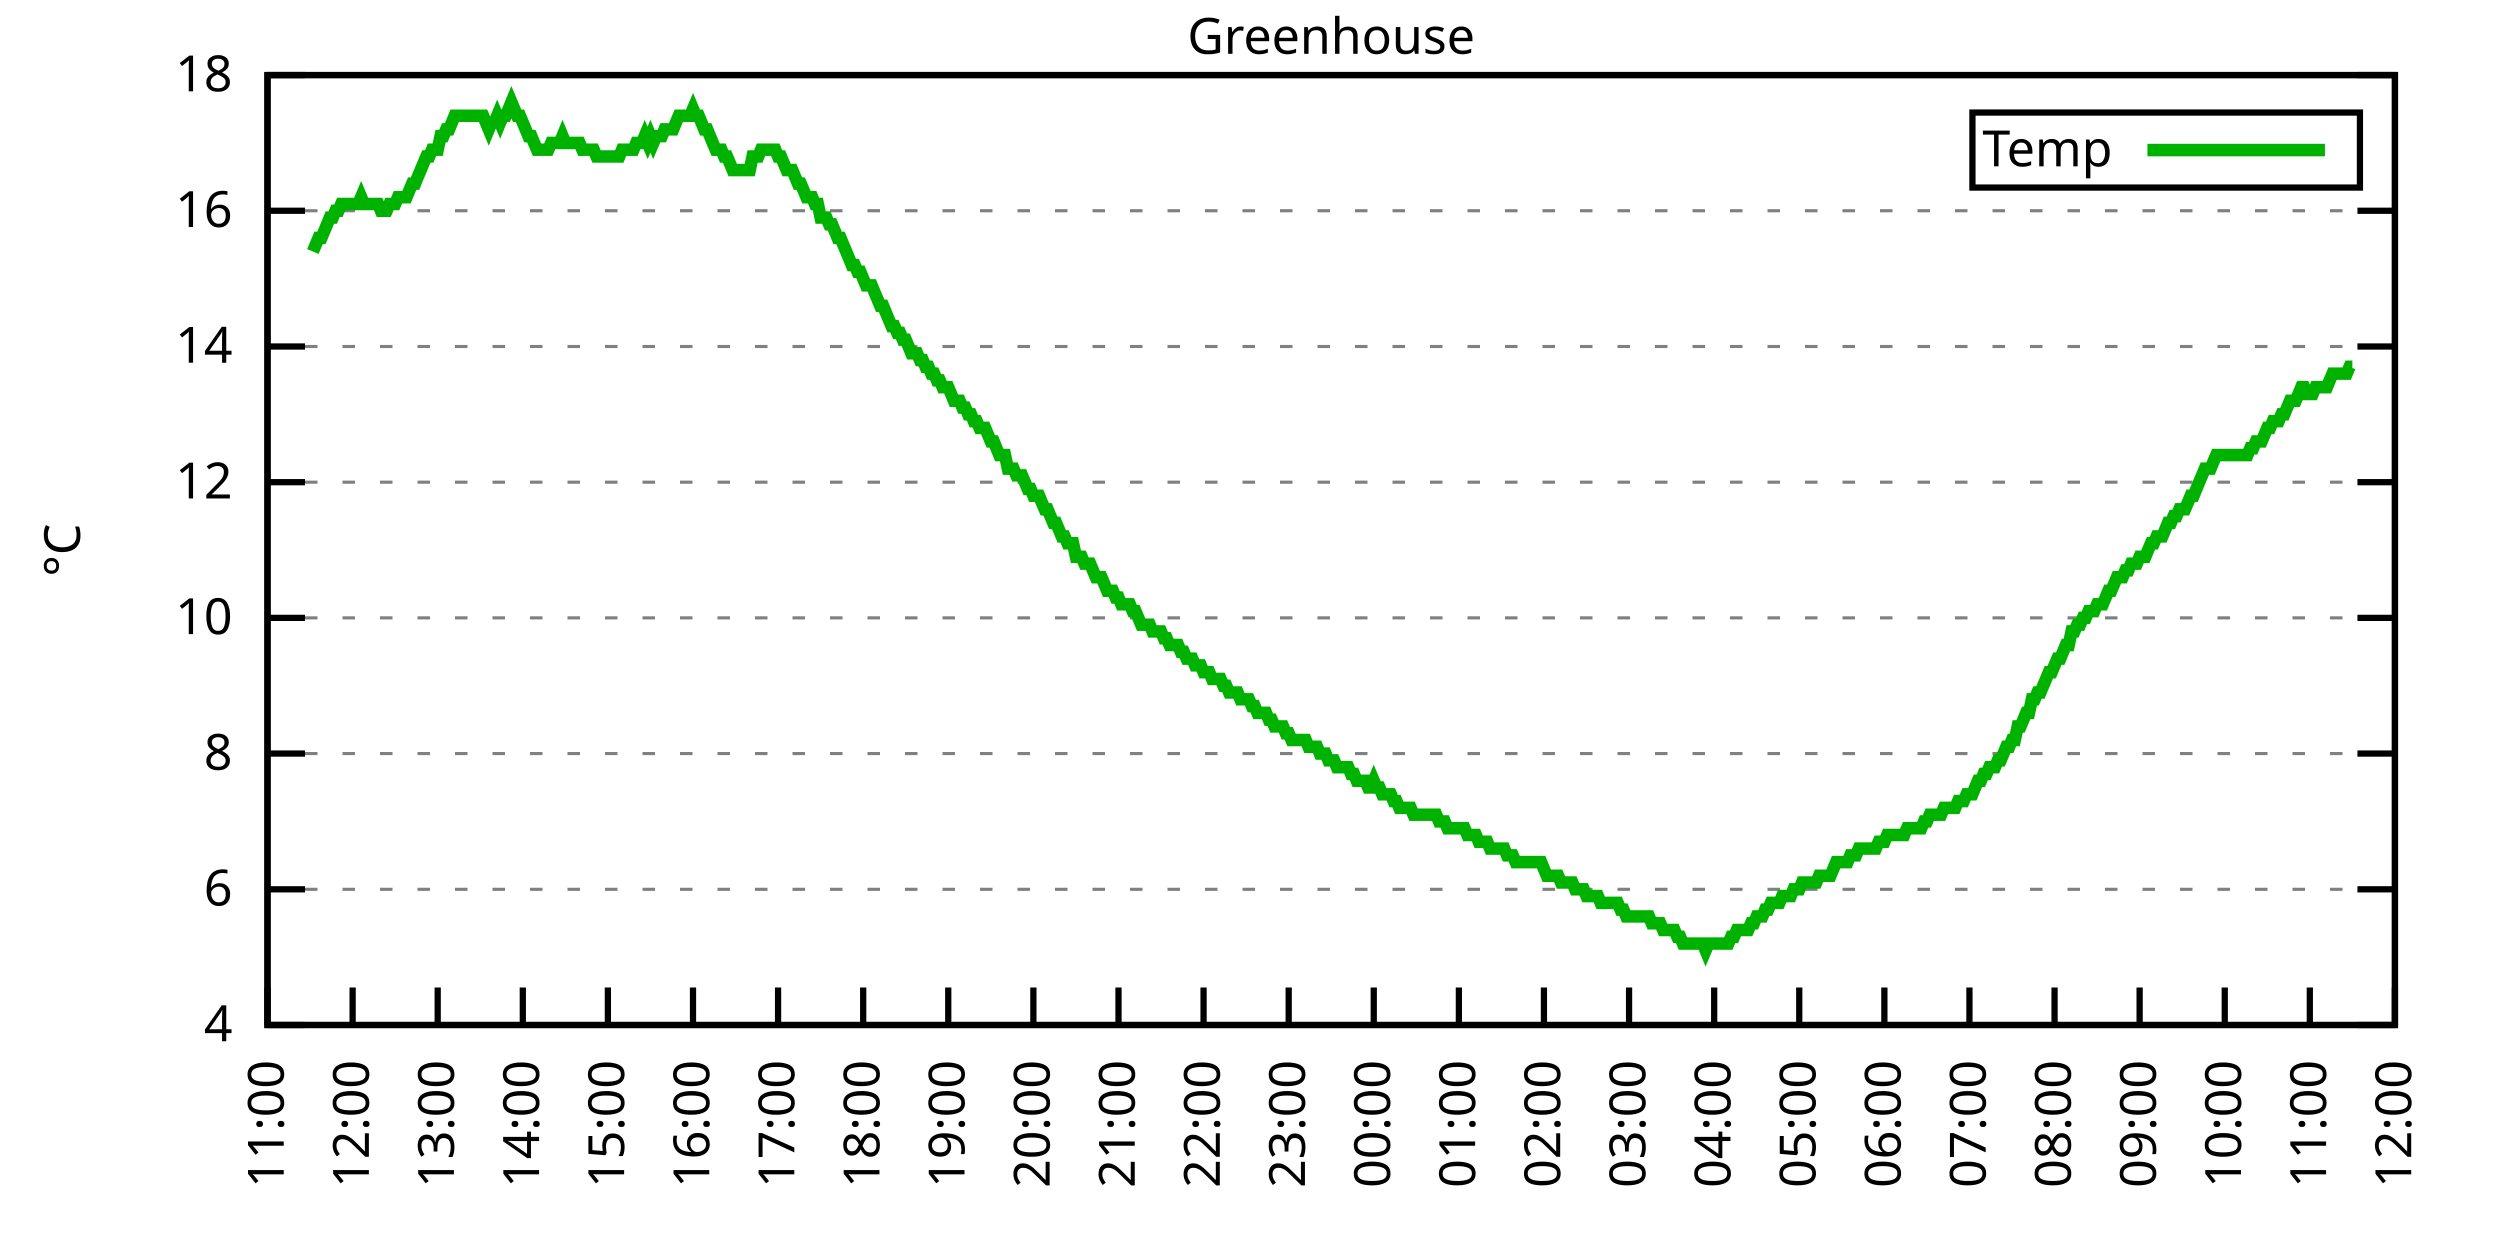
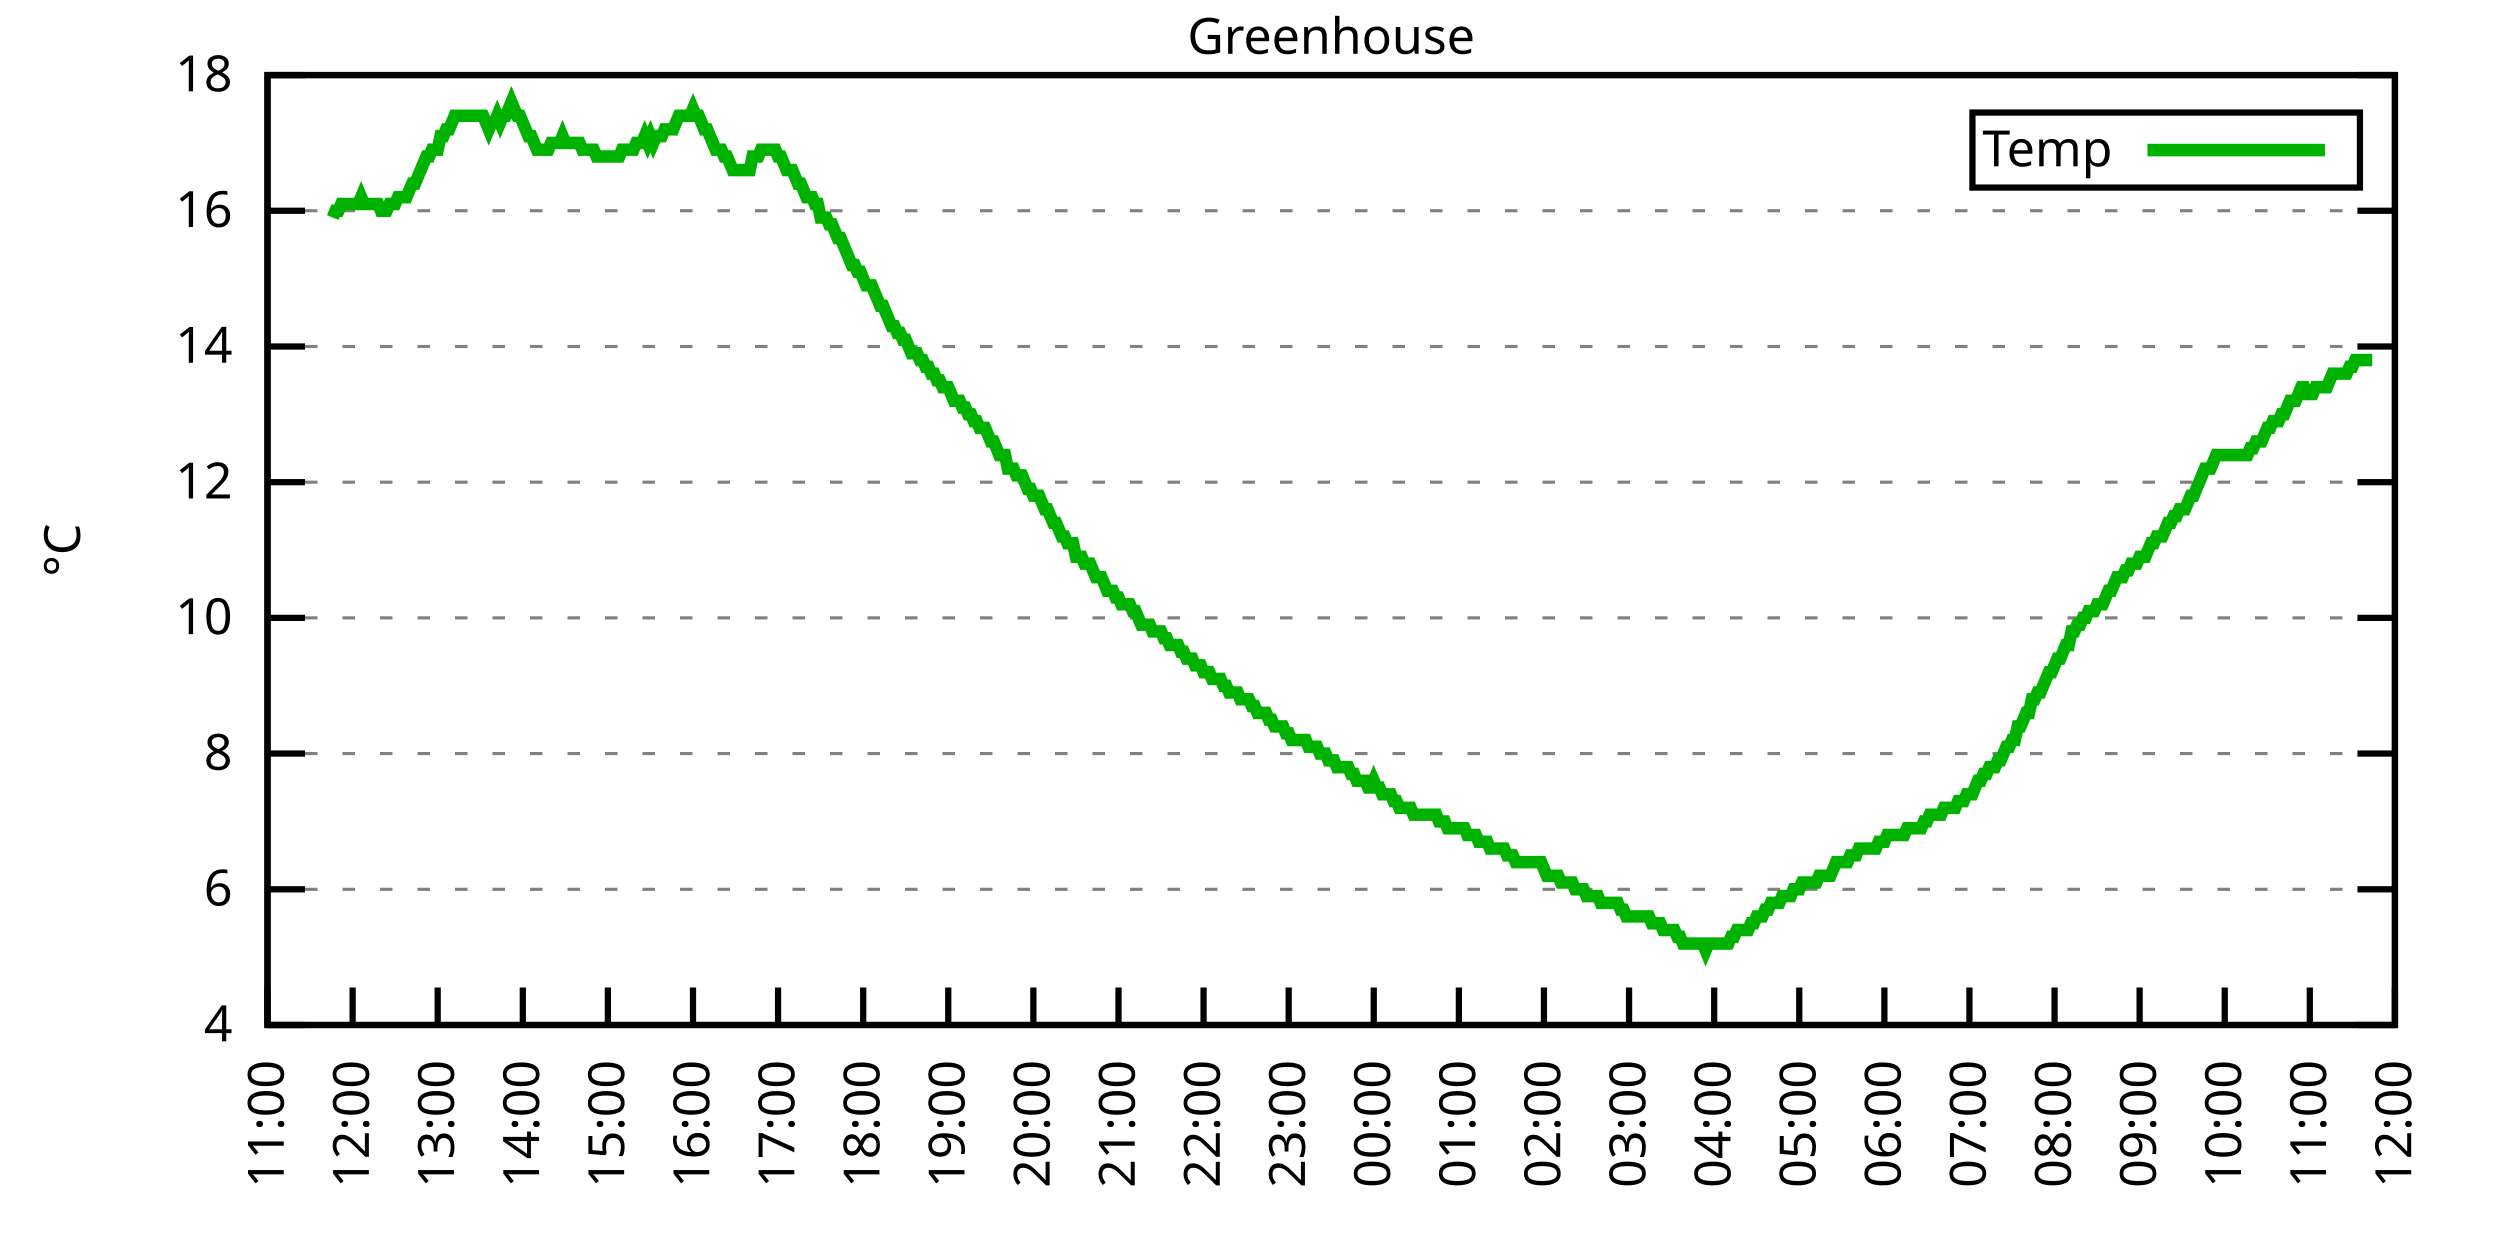
<svg xmlns="http://www.w3.org/2000/svg" xmlns:xlink="http://www.w3.org/1999/xlink" width="400" height="200" viewBox="0 0 400 200">
  <g id="gnuplot_canvas">
    <rect x="0" y="0" width="400" height="200" fill="none" />
    <defs>
      <circle id="gpDot" r="0.5" stroke-width="0.5" stroke="currentColor" />
      <path id="gpPt0" stroke-width="0.333" stroke="currentColor" d="M-1,0 h2 M0,-1 v2" />
      <path id="gpPt1" stroke-width="0.333" stroke="currentColor" d="M-1,-1 L1,1 M1,-1 L-1,1" />
      <path id="gpPt2" stroke-width="0.333" stroke="currentColor" d="M-1,0 L1,0 M0,-1 L0,1 M-1,-1 L1,1 M-1,1 L1,-1" />
      <rect id="gpPt3" stroke-width="0.333" stroke="currentColor" x="-1" y="-1" width="2" height="2" />
      <rect id="gpPt4" stroke-width="0.333" stroke="currentColor" fill="currentColor" x="-1" y="-1" width="2" height="2" />
      <circle id="gpPt5" stroke-width="0.333" stroke="currentColor" cx="0" cy="0" r="1" />
      <use xlink:href="#gpPt5" id="gpPt6" fill="currentColor" stroke="none" />
      <path id="gpPt7" stroke-width="0.333" stroke="currentColor" d="M0,-1.33 L-1.33,0.67 L1.33,0.67 z" />
      <use xlink:href="#gpPt7" id="gpPt8" fill="currentColor" stroke="none" />
      <use xlink:href="#gpPt7" id="gpPt9" stroke="currentColor" transform="rotate(180)" />
      <use xlink:href="#gpPt9" id="gpPt10" fill="currentColor" stroke="none" />
      <use xlink:href="#gpPt3" id="gpPt11" stroke="currentColor" transform="rotate(45)" />
      <use xlink:href="#gpPt11" id="gpPt12" fill="currentColor" stroke="none" />
      <path id="gpPt13" stroke-width="0.333" stroke="currentColor" d="M0,1.330 L1.265,0.411 L0.782,-1.067 L-0.782,-1.076 L-1.265,0.411 z" />
      <use xlink:href="#gpPt13" id="gpPt14" fill="currentColor" stroke="none" />
      <filter id="textbox" filterUnits="objectBoundingBox" x="0" y="0" height="1" width="1">
        <feFlood flood-color="white" flood-opacity="1" result="bgnd" />
        <feComposite in="SourceGraphic" in2="bgnd" operator="atop" />
      </filter>
      <filter id="greybox" filterUnits="objectBoundingBox" x="0" y="0" height="1" width="1">
        <feFlood flood-color="lightgrey" flood-opacity="1" result="grey" />
        <feComposite in="SourceGraphic" in2="grey" operator="atop" />
      </filter>
    </defs>
    <g fill="none" color="white" stroke="currentColor" stroke-width="1.00" stroke-linecap="butt" stroke-linejoin="miter">
</g>
    <g fill="none" color="black" stroke="currentColor" stroke-width="1.00" stroke-linecap="butt" stroke-linejoin="miter">
      <g stroke="none" shape-rendering="crispEdges">
        <polygon fill="rgb(255, 255, 255)" points="42.80,164.00 383.18,164.00 383.18,12.02 42.80,12.02 " />
      </g>
    </g>
    <g fill="none" color="black" stroke="currentColor" stroke-width="1.00" stroke-linecap="butt" stroke-linejoin="miter">
</g>
    <g fill="none" color="black" stroke="black" stroke-width="0.50" stroke-linecap="butt" stroke-linejoin="miter">
</g>
    <g fill="none" color="gray" stroke="currentColor" stroke-width="0.50" stroke-linecap="butt" stroke-linejoin="miter">
      <path stroke="gray" stroke-dasharray="2,4" class="gridline" d="M42.80,164.00 L383.19,164.00  " />
    </g>
    <g fill="none" color="gray" stroke="gray" stroke-width="1.00" stroke-linecap="butt" stroke-linejoin="miter">
</g>
    <g fill="none" color="black" stroke="currentColor" stroke-width="1.00" stroke-linecap="butt" stroke-linejoin="miter">
      <path stroke="black" d="M42.80,164.00 L48.80,164.00 M383.19,164.00 L377.19,164.00  " />
      <g transform="translate(37.20,166.60)" stroke="none" fill="black" font-family="Sans" font-size="8.00" text-anchor="end">
        <text>
          <tspan font-family="Sans"> 4</tspan>
        </text>
      </g>
    </g>
    <g fill="none" color="black" stroke="currentColor" stroke-width="1.00" stroke-linecap="butt" stroke-linejoin="miter">
</g>
    <g fill="none" color="black" stroke="black" stroke-width="0.50" stroke-linecap="butt" stroke-linejoin="miter">
</g>
    <g fill="none" color="gray" stroke="currentColor" stroke-width="0.50" stroke-linecap="butt" stroke-linejoin="miter">
      <path stroke="gray" stroke-dasharray="2,4" class="gridline" d="M42.80,142.29 L383.19,142.29  " />
    </g>
    <g fill="none" color="gray" stroke="gray" stroke-width="1.00" stroke-linecap="butt" stroke-linejoin="miter">
</g>
    <g fill="none" color="black" stroke="currentColor" stroke-width="1.00" stroke-linecap="butt" stroke-linejoin="miter">
      <path stroke="black" d="M42.80,142.29 L48.80,142.29 M383.19,142.29 L377.19,142.29  " />
      <g transform="translate(37.20,144.89)" stroke="none" fill="black" font-family="Sans" font-size="8.00" text-anchor="end">
        <text>
          <tspan font-family="Sans"> 6</tspan>
        </text>
      </g>
    </g>
    <g fill="none" color="black" stroke="currentColor" stroke-width="1.00" stroke-linecap="butt" stroke-linejoin="miter">
</g>
    <g fill="none" color="black" stroke="black" stroke-width="0.50" stroke-linecap="butt" stroke-linejoin="miter">
</g>
    <g fill="none" color="gray" stroke="currentColor" stroke-width="0.50" stroke-linecap="butt" stroke-linejoin="miter">
      <path stroke="gray" stroke-dasharray="2,4" class="gridline" d="M42.80,120.57 L383.19,120.57  " />
    </g>
    <g fill="none" color="gray" stroke="gray" stroke-width="1.00" stroke-linecap="butt" stroke-linejoin="miter">
</g>
    <g fill="none" color="black" stroke="currentColor" stroke-width="1.00" stroke-linecap="butt" stroke-linejoin="miter">
      <path stroke="black" d="M42.80,120.57 L48.80,120.57 M383.19,120.57 L377.19,120.57  " />
      <g transform="translate(37.20,123.17)" stroke="none" fill="black" font-family="Sans" font-size="8.00" text-anchor="end">
        <text>
          <tspan font-family="Sans"> 8</tspan>
        </text>
      </g>
    </g>
    <g fill="none" color="black" stroke="currentColor" stroke-width="1.00" stroke-linecap="butt" stroke-linejoin="miter">
</g>
    <g fill="none" color="black" stroke="black" stroke-width="0.50" stroke-linecap="butt" stroke-linejoin="miter">
</g>
    <g fill="none" color="gray" stroke="currentColor" stroke-width="0.50" stroke-linecap="butt" stroke-linejoin="miter">
      <path stroke="gray" stroke-dasharray="2,4" class="gridline" d="M42.80,98.86 L383.19,98.86  " />
    </g>
    <g fill="none" color="gray" stroke="gray" stroke-width="1.00" stroke-linecap="butt" stroke-linejoin="miter">
</g>
    <g fill="none" color="black" stroke="currentColor" stroke-width="1.00" stroke-linecap="butt" stroke-linejoin="miter">
      <path stroke="black" d="M42.80,98.86 L48.80,98.86 M383.19,98.86 L377.19,98.86  " />
      <g transform="translate(37.20,101.46)" stroke="none" fill="black" font-family="Sans" font-size="8.00" text-anchor="end">
        <text>
          <tspan font-family="Sans"> 10</tspan>
        </text>
      </g>
    </g>
    <g fill="none" color="black" stroke="currentColor" stroke-width="1.00" stroke-linecap="butt" stroke-linejoin="miter">
</g>
    <g fill="none" color="black" stroke="black" stroke-width="0.50" stroke-linecap="butt" stroke-linejoin="miter">
</g>
    <g fill="none" color="gray" stroke="currentColor" stroke-width="0.50" stroke-linecap="butt" stroke-linejoin="miter">
      <path stroke="gray" stroke-dasharray="2,4" class="gridline" d="M42.80,77.15 L383.19,77.15  " />
    </g>
    <g fill="none" color="gray" stroke="gray" stroke-width="1.00" stroke-linecap="butt" stroke-linejoin="miter">
</g>
    <g fill="none" color="black" stroke="currentColor" stroke-width="1.00" stroke-linecap="butt" stroke-linejoin="miter">
      <path stroke="black" d="M42.80,77.15 L48.80,77.15 M383.19,77.15 L377.19,77.15  " />
      <g transform="translate(37.20,79.75)" stroke="none" fill="black" font-family="Sans" font-size="8.00" text-anchor="end">
        <text>
          <tspan font-family="Sans"> 12</tspan>
        </text>
      </g>
    </g>
    <g fill="none" color="black" stroke="currentColor" stroke-width="1.00" stroke-linecap="butt" stroke-linejoin="miter">
</g>
    <g fill="none" color="black" stroke="black" stroke-width="0.50" stroke-linecap="butt" stroke-linejoin="miter">
</g>
    <g fill="none" color="gray" stroke="currentColor" stroke-width="0.50" stroke-linecap="butt" stroke-linejoin="miter">
      <path stroke="gray" stroke-dasharray="2,4" class="gridline" d="M42.80,55.44 L383.19,55.44  " />
    </g>
    <g fill="none" color="gray" stroke="gray" stroke-width="1.00" stroke-linecap="butt" stroke-linejoin="miter">
</g>
    <g fill="none" color="black" stroke="currentColor" stroke-width="1.00" stroke-linecap="butt" stroke-linejoin="miter">
      <path stroke="black" d="M42.80,55.44 L48.80,55.44 M383.19,55.44 L377.19,55.44  " />
      <g transform="translate(37.20,58.04)" stroke="none" fill="black" font-family="Sans" font-size="8.00" text-anchor="end">
        <text>
          <tspan font-family="Sans"> 14</tspan>
        </text>
      </g>
    </g>
    <g fill="none" color="black" stroke="currentColor" stroke-width="1.00" stroke-linecap="butt" stroke-linejoin="miter">
</g>
    <g fill="none" color="black" stroke="black" stroke-width="0.50" stroke-linecap="butt" stroke-linejoin="miter">
</g>
    <g fill="none" color="gray" stroke="currentColor" stroke-width="0.50" stroke-linecap="butt" stroke-linejoin="miter">
      <path stroke="gray" stroke-dasharray="2,4" class="gridline" d="M42.80,33.72 L383.19,33.72  " />
    </g>
    <g fill="none" color="gray" stroke="gray" stroke-width="1.00" stroke-linecap="butt" stroke-linejoin="miter">
</g>
    <g fill="none" color="black" stroke="currentColor" stroke-width="1.00" stroke-linecap="butt" stroke-linejoin="miter">
      <path stroke="black" d="M42.80,33.72 L48.80,33.72 M383.19,33.72 L377.19,33.72  " />
      <g transform="translate(37.20,36.32)" stroke="none" fill="black" font-family="Sans" font-size="8.00" text-anchor="end">
        <text>
          <tspan font-family="Sans"> 16</tspan>
        </text>
      </g>
    </g>
    <g fill="none" color="black" stroke="currentColor" stroke-width="1.00" stroke-linecap="butt" stroke-linejoin="miter">
</g>
    <g fill="none" color="black" stroke="black" stroke-width="0.50" stroke-linecap="butt" stroke-linejoin="miter">
</g>
    <g fill="none" color="gray" stroke="currentColor" stroke-width="0.50" stroke-linecap="butt" stroke-linejoin="miter">
      <path stroke="gray" stroke-dasharray="2,4" class="gridline" d="M42.80,12.01 L383.19,12.01  " />
    </g>
    <g fill="none" color="gray" stroke="gray" stroke-width="1.00" stroke-linecap="butt" stroke-linejoin="miter">
</g>
    <g fill="none" color="black" stroke="currentColor" stroke-width="1.00" stroke-linecap="butt" stroke-linejoin="miter">
      <path stroke="black" d="M42.80,12.01 L48.80,12.01 M383.19,12.01 L377.19,12.01  " />
      <g transform="translate(37.20,14.61)" stroke="none" fill="black" font-family="Sans" font-size="8.00" text-anchor="end">
        <text>
          <tspan font-family="Sans"> 18</tspan>
        </text>
      </g>
    </g>
    <g fill="none" color="black" stroke="currentColor" stroke-width="1.00" stroke-linecap="butt" stroke-linejoin="miter">
      <path stroke="black" d="M42.80,164.00 L42.80,158.00  " />
      <g transform="translate(45.40,169.60) rotate(270.00)" stroke="none" fill="black" font-family="Sans" font-size="8.00" text-anchor="end">
        <text>
          <tspan font-family="Sans">11:00</tspan>
        </text>
      </g>
    </g>
    <g fill="none" color="black" stroke="currentColor" stroke-width="1.00" stroke-linecap="butt" stroke-linejoin="miter">
      <path stroke="black" d="M56.42,164.00 L56.42,158.00  " />
      <g transform="translate(59.02,169.60) rotate(270.00)" stroke="none" fill="black" font-family="Sans" font-size="8.00" text-anchor="end">
        <text>
          <tspan font-family="Sans">12:00</tspan>
        </text>
      </g>
    </g>
    <g fill="none" color="black" stroke="currentColor" stroke-width="1.00" stroke-linecap="butt" stroke-linejoin="miter">
      <path stroke="black" d="M70.03,164.00 L70.03,158.00  " />
      <g transform="translate(72.63,169.60) rotate(270.00)" stroke="none" fill="black" font-family="Sans" font-size="8.00" text-anchor="end">
        <text>
          <tspan font-family="Sans">13:00</tspan>
        </text>
      </g>
    </g>
    <g fill="none" color="black" stroke="currentColor" stroke-width="1.00" stroke-linecap="butt" stroke-linejoin="miter">
      <path stroke="black" d="M83.65,164.00 L83.65,158.00  " />
      <g transform="translate(86.25,169.60) rotate(270.00)" stroke="none" fill="black" font-family="Sans" font-size="8.00" text-anchor="end">
        <text>
          <tspan font-family="Sans">14:00</tspan>
        </text>
      </g>
    </g>
    <g fill="none" color="black" stroke="currentColor" stroke-width="1.00" stroke-linecap="butt" stroke-linejoin="miter">
      <path stroke="black" d="M97.26,164.00 L97.26,158.00  " />
      <g transform="translate(99.86,169.60) rotate(270.00)" stroke="none" fill="black" font-family="Sans" font-size="8.00" text-anchor="end">
        <text>
          <tspan font-family="Sans">15:00</tspan>
        </text>
      </g>
    </g>
    <g fill="none" color="black" stroke="currentColor" stroke-width="1.00" stroke-linecap="butt" stroke-linejoin="miter">
      <path stroke="black" d="M110.88,164.00 L110.88,158.00  " />
      <g transform="translate(113.48,169.60) rotate(270.00)" stroke="none" fill="black" font-family="Sans" font-size="8.00" text-anchor="end">
        <text>
          <tspan font-family="Sans">16:00</tspan>
        </text>
      </g>
    </g>
    <g fill="none" color="black" stroke="currentColor" stroke-width="1.00" stroke-linecap="butt" stroke-linejoin="miter">
      <path stroke="black" d="M124.49,164.00 L124.49,158.00  " />
      <g transform="translate(127.09,169.60) rotate(270.00)" stroke="none" fill="black" font-family="Sans" font-size="8.00" text-anchor="end">
        <text>
          <tspan font-family="Sans">17:00</tspan>
        </text>
      </g>
    </g>
    <g fill="none" color="black" stroke="currentColor" stroke-width="1.00" stroke-linecap="butt" stroke-linejoin="miter">
      <path stroke="black" d="M138.11,164.00 L138.11,158.00  " />
      <g transform="translate(140.71,169.60) rotate(270.00)" stroke="none" fill="black" font-family="Sans" font-size="8.00" text-anchor="end">
        <text>
          <tspan font-family="Sans">18:00</tspan>
        </text>
      </g>
    </g>
    <g fill="none" color="black" stroke="currentColor" stroke-width="1.00" stroke-linecap="butt" stroke-linejoin="miter">
      <path stroke="black" d="M151.72,164.00 L151.72,158.00  " />
      <g transform="translate(154.32,169.60) rotate(270.00)" stroke="none" fill="black" font-family="Sans" font-size="8.00" text-anchor="end">
        <text>
          <tspan font-family="Sans">19:00</tspan>
        </text>
      </g>
    </g>
    <g fill="none" color="black" stroke="currentColor" stroke-width="1.00" stroke-linecap="butt" stroke-linejoin="miter">
      <path stroke="black" d="M165.34,164.00 L165.34,158.00  " />
      <g transform="translate(167.94,169.60) rotate(270.00)" stroke="none" fill="black" font-family="Sans" font-size="8.00" text-anchor="end">
        <text>
          <tspan font-family="Sans">20:00</tspan>
        </text>
      </g>
    </g>
    <g fill="none" color="black" stroke="currentColor" stroke-width="1.00" stroke-linecap="butt" stroke-linejoin="miter">
      <path stroke="black" d="M178.96,164.00 L178.96,158.00  " />
      <g transform="translate(181.56,169.60) rotate(270.00)" stroke="none" fill="black" font-family="Sans" font-size="8.00" text-anchor="end">
        <text>
          <tspan font-family="Sans">21:00</tspan>
        </text>
      </g>
    </g>
    <g fill="none" color="black" stroke="currentColor" stroke-width="1.00" stroke-linecap="butt" stroke-linejoin="miter">
      <path stroke="black" d="M192.57,164.00 L192.57,158.00  " />
      <g transform="translate(195.17,169.60) rotate(270.00)" stroke="none" fill="black" font-family="Sans" font-size="8.00" text-anchor="end">
        <text>
          <tspan font-family="Sans">22:00</tspan>
        </text>
      </g>
    </g>
    <g fill="none" color="black" stroke="currentColor" stroke-width="1.00" stroke-linecap="butt" stroke-linejoin="miter">
      <path stroke="black" d="M206.19,164.00 L206.19,158.00  " />
      <g transform="translate(208.79,169.60) rotate(270.00)" stroke="none" fill="black" font-family="Sans" font-size="8.00" text-anchor="end">
        <text>
          <tspan font-family="Sans">23:00</tspan>
        </text>
      </g>
    </g>
    <g fill="none" color="black" stroke="currentColor" stroke-width="1.00" stroke-linecap="butt" stroke-linejoin="miter">
      <path stroke="black" d="M219.80,164.00 L219.80,158.00  " />
      <g transform="translate(222.40,169.60) rotate(270.00)" stroke="none" fill="black" font-family="Sans" font-size="8.00" text-anchor="end">
        <text>
          <tspan font-family="Sans">00:00</tspan>
        </text>
      </g>
    </g>
    <g fill="none" color="black" stroke="currentColor" stroke-width="1.00" stroke-linecap="butt" stroke-linejoin="miter">
      <path stroke="black" d="M233.42,164.00 L233.42,158.00  " />
      <g transform="translate(236.02,169.60) rotate(270.00)" stroke="none" fill="black" font-family="Sans" font-size="8.00" text-anchor="end">
        <text>
          <tspan font-family="Sans">01:00</tspan>
        </text>
      </g>
    </g>
    <g fill="none" color="black" stroke="currentColor" stroke-width="1.00" stroke-linecap="butt" stroke-linejoin="miter">
      <path stroke="black" d="M247.03,164.00 L247.03,158.00  " />
      <g transform="translate(249.63,169.60) rotate(270.00)" stroke="none" fill="black" font-family="Sans" font-size="8.00" text-anchor="end">
        <text>
          <tspan font-family="Sans">02:00</tspan>
        </text>
      </g>
    </g>
    <g fill="none" color="black" stroke="currentColor" stroke-width="1.00" stroke-linecap="butt" stroke-linejoin="miter">
      <path stroke="black" d="M260.65,164.00 L260.65,158.00  " />
      <g transform="translate(263.25,169.60) rotate(270.00)" stroke="none" fill="black" font-family="Sans" font-size="8.00" text-anchor="end">
        <text>
          <tspan font-family="Sans">03:00</tspan>
        </text>
      </g>
    </g>
    <g fill="none" color="black" stroke="currentColor" stroke-width="1.00" stroke-linecap="butt" stroke-linejoin="miter">
      <path stroke="black" d="M274.27,164.00 L274.27,158.00  " />
      <g transform="translate(276.87,169.60) rotate(270.00)" stroke="none" fill="black" font-family="Sans" font-size="8.00" text-anchor="end">
        <text>
          <tspan font-family="Sans">04:00</tspan>
        </text>
      </g>
    </g>
    <g fill="none" color="black" stroke="currentColor" stroke-width="1.00" stroke-linecap="butt" stroke-linejoin="miter">
      <path stroke="black" d="M287.88,164.00 L287.88,158.00  " />
      <g transform="translate(290.48,169.60) rotate(270.00)" stroke="none" fill="black" font-family="Sans" font-size="8.00" text-anchor="end">
        <text>
          <tspan font-family="Sans">05:00</tspan>
        </text>
      </g>
    </g>
    <g fill="none" color="black" stroke="currentColor" stroke-width="1.00" stroke-linecap="butt" stroke-linejoin="miter">
      <path stroke="black" d="M301.50,164.00 L301.50,158.00  " />
      <g transform="translate(304.10,169.60) rotate(270.00)" stroke="none" fill="black" font-family="Sans" font-size="8.00" text-anchor="end">
        <text>
          <tspan font-family="Sans">06:00</tspan>
        </text>
      </g>
    </g>
    <g fill="none" color="black" stroke="currentColor" stroke-width="1.00" stroke-linecap="butt" stroke-linejoin="miter">
      <path stroke="black" d="M315.11,164.00 L315.11,158.00  " />
      <g transform="translate(317.71,169.60) rotate(270.00)" stroke="none" fill="black" font-family="Sans" font-size="8.00" text-anchor="end">
        <text>
          <tspan font-family="Sans">07:00</tspan>
        </text>
      </g>
    </g>
    <g fill="none" color="black" stroke="currentColor" stroke-width="1.00" stroke-linecap="butt" stroke-linejoin="miter">
      <path stroke="black" d="M328.73,164.00 L328.73,158.00  " />
      <g transform="translate(331.33,169.60) rotate(270.00)" stroke="none" fill="black" font-family="Sans" font-size="8.00" text-anchor="end">
        <text>
          <tspan font-family="Sans">08:00</tspan>
        </text>
      </g>
    </g>
    <g fill="none" color="black" stroke="currentColor" stroke-width="1.00" stroke-linecap="butt" stroke-linejoin="miter">
      <path stroke="black" d="M342.34,164.00 L342.34,158.00  " />
      <g transform="translate(344.94,169.60) rotate(270.00)" stroke="none" fill="black" font-family="Sans" font-size="8.00" text-anchor="end">
        <text>
          <tspan font-family="Sans">09:00</tspan>
        </text>
      </g>
    </g>
    <g fill="none" color="black" stroke="currentColor" stroke-width="1.00" stroke-linecap="butt" stroke-linejoin="miter">
      <path stroke="black" d="M355.96,164.00 L355.96,158.00  " />
      <g transform="translate(358.56,169.60) rotate(270.00)" stroke="none" fill="black" font-family="Sans" font-size="8.00" text-anchor="end">
        <text>
          <tspan font-family="Sans">10:00</tspan>
        </text>
      </g>
    </g>
    <g fill="none" color="black" stroke="currentColor" stroke-width="1.00" stroke-linecap="butt" stroke-linejoin="miter">
      <path stroke="black" d="M369.57,164.00 L369.57,158.00  " />
      <g transform="translate(372.17,169.60) rotate(270.00)" stroke="none" fill="black" font-family="Sans" font-size="8.00" text-anchor="end">
        <text>
          <tspan font-family="Sans">11:00</tspan>
        </text>
      </g>
    </g>
    <g fill="none" color="black" stroke="currentColor" stroke-width="1.00" stroke-linecap="butt" stroke-linejoin="miter">
      <path stroke="black" d="M383.19,164.00 L383.19,158.00  " />
      <g transform="translate(385.79,169.60) rotate(270.00)" stroke="none" fill="black" font-family="Sans" font-size="8.00" text-anchor="end">
        <text>
          <tspan font-family="Sans">12:00</tspan>
        </text>
      </g>
    </g>
    <g fill="none" color="black" stroke="currentColor" stroke-width="1.00" stroke-linecap="butt" stroke-linejoin="miter">
</g>
    <g fill="none" color="black" stroke="currentColor" stroke-width="1.00" stroke-linecap="butt" stroke-linejoin="miter">
      <path stroke="black" d="M42.80,12.01 L42.80,164.00 L383.19,164.00 L383.19,12.01 L42.80,12.01 Z  " />
    </g>
    <g fill="none" color="black" stroke="currentColor" stroke-width="1.00" stroke-linecap="butt" stroke-linejoin="miter">
</g>
    <g fill="none" color="black" stroke="currentColor" stroke-width="1.00" stroke-linecap="butt" stroke-linejoin="miter">
      <path stroke="black" d="M315.59,30.01 L315.59,18.01 L377.59,18.01 L377.59,30.01 L315.59,30.01 Z  " />
    </g>
    <g id="Greenhouse_plot_1">
      <g fill="none" color="white" stroke="black" stroke-width="2.00" stroke-linecap="butt" stroke-linejoin="miter">
</g>
      <g fill="none" color="black" stroke="currentColor" stroke-width="2.00" stroke-linecap="butt" stroke-linejoin="miter">
        <g transform="translate(337.99,26.61)" stroke="none" fill="black" font-family="Sans" font-size="8.00" text-anchor="end">
          <text>
            <tspan font-family="Sans">Temp</tspan>
          </text>
        </g>
      </g>
      <g fill="none" color="black" stroke="currentColor" stroke-width="2.00" stroke-linecap="butt" stroke-linejoin="miter">
-         <path stroke="rgb(  0, 178,   0)" d="M343.59,24.01 L371.99,24.01 M50.06,40.24 L50.52,39.15 L50.97,38.07 L51.42,38.07 L51.88,36.98 L52.33,35.89   L52.78,34.81 L53.24,34.81 L53.69,33.72 L54.15,33.72 L54.60,32.64 L55.05,32.64 L55.51,32.64 L55.96,32.64   L56.42,32.64 L56.87,32.64 L57.32,32.64 L57.78,31.55 L58.23,32.64 L58.68,32.64 L59.14,32.64 L59.59,32.64   L60.05,32.64 L60.50,32.64 L60.95,33.72 L61.41,33.72 L61.86,33.72 L62.32,32.64 L62.77,32.64 L63.22,32.64   L63.68,31.55 L64.13,31.55 L64.58,31.55 L65.04,31.55 L65.49,30.47 L65.95,29.38 L66.40,29.38 L66.85,28.29   L67.31,27.21 L67.76,26.12 L68.22,25.04 L68.67,25.04 L69.12,23.95 L69.58,23.95 L70.03,23.95 L70.49,21.78   L70.94,21.78 L71.39,20.70 L71.85,20.70 L72.30,19.61 L72.75,18.52 L73.21,18.52 L73.66,18.52 L74.12,18.52   L74.57,18.52 L75.02,18.52 L75.48,18.52 L75.93,18.52 L76.39,18.52 L76.84,18.52 L77.29,18.52 L77.75,19.61   L78.20,20.70 L78.65,19.61 L79.11,19.61 L79.56,18.52 L80.02,19.61 L80.47,18.52 L80.92,18.52 L81.38,17.44   L81.83,16.35 L82.29,17.44 L82.74,18.52 L83.19,18.52 L83.65,19.61 L84.10,20.70 L84.55,21.78 L85.01,21.78   L85.46,22.87 L85.92,23.95 L86.37,23.95 L86.82,23.95 L87.28,23.95 L87.73,23.95 L88.19,22.87 L88.64,22.87   L89.09,22.87 L89.55,22.87 L90.00,21.78 L90.45,22.87 L90.91,22.87 L91.36,22.87 L91.82,22.87 L92.27,22.87   L92.72,22.87 L93.18,23.95 L93.63,23.95 L94.09,23.95 L94.54,23.95 L94.99,23.95 L95.45,25.04 L95.90,25.04   L96.35,25.04 L96.81,25.04 L97.26,25.04 L97.72,25.04 L98.17,25.04 L98.62,25.04 L99.08,25.04 L99.53,23.95   L99.99,23.95 L100.44,23.95 L100.89,23.95 L101.35,23.95 L101.80,22.87 L102.25,22.87 L102.71,22.87 L103.16,21.78   L103.62,22.87 L104.07,21.78 L104.52,22.87 L104.98,21.78 L105.43,21.78 L105.89,21.78 L106.34,20.70 L106.79,20.70   L107.25,20.70 L107.70,20.70 L108.15,19.61 L108.61,18.52 L109.06,18.52 L109.52,18.52 L109.97,18.52 L110.42,18.52   L110.88,17.44 L111.33,18.52 L111.79,18.52 L112.24,19.61 L112.69,20.70 L113.15,20.70 L113.60,21.78 L114.05,22.87   L114.51,23.95 L114.96,23.95 L115.42,23.95 L115.87,25.04 L116.32,25.04 L116.78,26.12 L117.23,27.21 L117.69,27.21   L118.14,27.21 L118.59,27.21 L119.05,27.21 L119.50,27.21 L119.96,27.21 L120.41,25.04 L120.86,25.04 L121.32,25.04   L121.77,23.95 L122.22,23.95 L122.68,23.95 L123.13,23.95 L123.59,23.95 L124.04,23.95 L124.49,25.04 L124.95,25.04   L125.40,26.12 L125.86,27.21 L126.31,27.21 L126.76,27.21 L127.22,28.29 L127.67,29.38 L128.12,29.38 L128.58,30.47   L129.03,31.55 L129.49,31.55 L129.94,31.55 L130.39,32.64 L130.85,32.64 L131.30,34.81 L131.76,34.81 L132.21,34.81   L132.66,35.89 L133.12,35.89 L133.57,36.98 L134.02,38.07 L134.48,38.07 L134.93,39.15 L135.39,40.24 L135.84,41.32   L136.29,42.41 L136.75,42.41 L137.20,43.49 L137.66,43.49 L138.11,44.58 L138.56,45.66 L139.02,45.66 L139.47,45.66   L139.92,46.75 L140.38,47.84 L140.83,48.92 L141.29,48.92 L141.74,50.01 L142.19,51.09 L142.65,52.18 L143.10,52.18   L143.56,53.26 L144.01,53.26 L144.46,54.35 L144.92,54.35 L145.37,55.44 L145.82,56.52 L146.28,56.52 L146.73,56.52   L147.19,57.61 L147.64,57.61 L148.09,58.69 L148.55,58.69 L149.00,59.78 L149.46,59.78 L149.91,60.86 L150.36,60.86   L150.82,61.95 L151.27,61.95 L151.72,61.95 L152.18,63.04 L152.63,64.12 L153.09,64.12 L153.54,64.12 L153.99,65.21   L154.45,65.21 L154.90,66.29 L155.36,66.29 L155.81,67.38 L156.26,67.38 L156.72,68.46 L157.17,68.46 L157.62,68.46   L158.08,69.55 L158.53,70.63 L158.99,70.63 L159.44,71.72 L159.89,72.81 L160.35,72.81 L160.80,72.81 L161.26,74.98   L161.71,74.98 L162.16,74.98 L162.62,76.06 L163.07,76.06 L163.52,76.06 L163.98,77.15 L164.43,78.23 L164.89,78.23   L165.34,79.32 L165.79,79.32 L166.25,79.32 L166.70,80.41 L167.16,81.49 L167.61,81.49 L168.06,82.58 L168.52,83.66   L168.97,83.66 L169.43,84.75 L169.88,85.83 L170.33,85.83 L170.79,86.92 L171.24,86.92 L171.69,86.92 L172.15,89.09   L172.60,89.09 L173.06,89.09 L173.51,90.18 L173.96,90.18 L174.42,90.18 L174.87,91.26 L175.33,92.35 L175.78,92.35   L176.23,92.35 L176.69,93.43 L177.14,94.52 L177.59,94.52 L178.05,94.52 L178.50,95.60 L178.96,95.60 L179.41,96.69   L179.86,96.69 L180.32,96.69 L180.77,96.69 L181.23,97.78 L181.68,97.78 L182.13,98.86 L182.59,99.95 L183.04,99.95   L183.49,99.95 L183.95,99.95 L184.40,101.03 L184.86,101.03 L185.31,101.03 L185.76,101.03 L186.22,102.12 L186.67,102.12   L187.13,103.20 L187.58,103.20 L188.03,103.20 L188.49,103.20 L188.94,104.29 L189.39,104.29 L189.85,105.38 L190.30,105.38   L190.76,105.38 L191.21,106.46 L191.66,106.46 L192.12,106.46 L192.57,107.55 L193.03,107.55 L193.48,107.55 L193.93,108.63   L194.39,108.63 L194.84,108.63 L195.29,108.63 L195.75,109.72 L196.20,109.72 L196.66,110.80 L197.11,110.80 L197.56,110.80   L198.02,110.80 L198.47,111.89 L198.93,111.89 L199.38,111.89 L199.83,111.89 L200.29,112.97 L200.74,112.97 L201.19,114.06   L201.65,114.06 L202.10,114.06 L202.56,114.06 L203.01,115.15 L203.46,115.15 L203.92,116.23 L204.37,116.23 L204.83,116.23   L205.28,116.23 L205.73,117.32 L206.19,117.32 L206.64,118.40 L207.09,118.40 L207.55,118.40 L208.00,118.40 L208.46,118.40   L208.91,118.40 L209.36,119.49 L209.82,119.49 L210.27,119.49 L210.73,119.49 L211.18,120.57 L211.63,120.57 L212.09,120.57   L212.54,121.66 L213.00,121.66 L213.45,121.66 L213.90,122.75 L214.36,122.75 L214.81,122.75 L215.26,122.75 L215.72,122.75   L216.17,123.83 L216.63,123.83 L217.08,124.92 L217.53,124.92 L217.99,124.92 L218.44,124.92 L218.90,126.00 L219.35,126.00   L219.80,124.92 L220.26,126.00 L220.71,126.00 L221.16,127.09 L221.62,127.09 L222.07,127.09 L222.53,127.09 L222.98,128.17   L223.43,128.17 L223.89,129.26 L224.34,129.26 L224.80,129.26 L225.25,129.26 L225.70,129.26 L226.16,130.35 L226.61,130.35   L227.06,130.35 L227.52,130.35 L227.97,130.35 L228.43,130.35 L228.88,130.35 L229.33,130.35 L229.79,130.35 L230.24,131.43   L230.70,131.43 L231.15,131.43 L231.60,132.52 L232.06,132.52 L232.51,132.52 L232.96,132.52 L233.42,132.52 L233.87,132.52   L234.33,132.52 L234.78,133.60 L235.23,133.60 L235.69,133.60 L236.14,133.60 L236.60,134.69 L237.05,134.69 L237.50,134.69   L237.96,134.69 L238.41,135.77 L238.86,135.77 L239.32,135.77 L239.77,135.77 L240.23,135.77 L240.68,135.77 L241.13,136.86   L241.59,136.86 L242.04,136.86 L242.50,137.94 L242.95,137.94 L243.40,137.94 L243.86,137.94 L244.31,137.94 L244.76,137.94   L245.22,137.94 L245.67,137.94 L246.13,137.94 L246.58,137.94 L247.03,139.03 L247.49,140.12 L247.94,140.12 L248.40,140.12   L248.85,140.12 L249.30,140.12 L249.76,141.20 L250.21,141.20 L250.66,141.20 L251.12,141.20 L251.57,141.20 L252.03,142.29   L252.48,142.29 L252.93,142.29 L253.39,142.29 L253.84,143.37 L254.30,143.37 L254.75,143.37 L255.20,143.37 L255.66,143.37   L256.11,144.46 L256.56,144.46 L257.02,144.46 L257.47,144.46 L257.93,144.46 L258.38,144.46 L258.83,144.46 L259.29,145.54   L259.74,145.54 L260.20,146.63 L260.65,146.63 L261.10,146.63 L261.56,146.63 L262.01,146.63 L262.47,146.63 L262.92,146.63   L263.37,146.63 L263.83,146.63 L264.28,147.72 L264.73,147.72 L265.19,147.72 L265.64,147.72 L266.10,148.80 L266.55,148.80   L267.00,148.80 L267.46,148.80 L267.91,148.80 L268.37,149.89 L268.82,149.89 L269.27,150.97 L269.73,150.97 L270.18,150.97   L270.63,150.97 L271.09,150.97 L271.54,150.97 L272.00,150.97 L272.45,150.97 L272.90,152.06 L273.36,150.97 L273.81,150.97   L274.27,150.97 L274.72,150.97 L275.17,150.97 L275.63,150.97 L276.08,150.97 L276.53,150.97 L276.99,149.89 L277.44,149.89   L277.90,148.80 L278.35,148.80 L278.80,148.80 L279.26,148.80 L279.71,148.80 L280.17,147.72 L280.62,147.72 L281.07,146.63   L281.53,146.63 L281.98,146.63 L282.43,145.54 L282.89,145.54 L283.34,144.46 L283.80,144.46 L284.25,144.46 L284.70,144.46   L285.16,143.37 L285.61,143.37 L286.07,143.37 L286.52,143.37 L286.97,142.29 L287.43,142.29 L287.88,142.29 L288.33,141.20   L288.79,141.20 L289.24,141.20 L289.70,141.20 L290.15,141.20 L290.60,141.20 L291.06,140.12 L291.51,140.12 L291.97,140.12   L292.42,140.12 L292.87,140.12 L293.33,139.03 L293.78,137.94 L294.23,137.94 L294.69,137.94 L295.14,137.94 L295.60,137.94   L296.05,136.86 L296.50,136.86 L296.96,136.86 L297.41,135.77 L297.87,135.77 L298.32,135.77 L298.77,135.77 L299.23,135.77   L299.68,135.77 L300.13,135.77 L300.59,134.69 L301.04,134.69 L301.50,134.69 L301.95,133.60 L302.40,133.60 L302.86,133.60   L303.31,133.60 L303.77,133.60 L304.22,133.60 L304.67,133.60 L305.13,132.52 L305.58,132.52 L306.03,132.52 L306.49,132.52   L306.94,132.52 L307.40,132.52 L307.85,131.43 L308.30,131.43 L308.76,130.35 L309.21,130.35 L309.67,130.35 L310.12,130.35   L310.57,130.35 L311.03,129.26 L311.48,129.26 L311.94,129.26 L312.39,129.26 L312.84,129.26 L313.30,128.17 L313.75,128.17   L314.20,128.17 L314.66,127.09 L315.11,127.09 L315.57,127.09 L316.02,126.00 L316.47,124.92 L316.93,124.92 L317.38,123.83   L317.84,123.83 L318.29,122.75 L318.74,122.75 L319.20,122.75 L319.65,121.66 L320.10,121.66 L320.56,120.57 L321.01,119.49   L321.47,119.49 L321.92,118.40 L322.37,118.40 L322.83,116.23 L323.28,116.23 L323.74,115.15 L324.19,114.06 L324.64,114.06   L325.10,111.89 L325.55,111.89 L326.00,110.80 L326.46,110.80 L326.91,109.72 L327.37,108.63 L327.82,107.55 L328.27,107.55   L328.73,106.46 L329.18,105.38 L329.64,105.38 L330.09,104.29 L330.54,103.20 L331.00,103.20 L331.45,101.03 L331.90,101.03   L332.36,99.95 L332.81,99.95 L333.27,98.86 L333.72,98.86 L334.17,97.78 L334.63,97.78 L335.08,97.78 L335.54,96.69   L335.99,96.69 L336.44,96.69 L336.90,95.60 L337.35,94.52 L337.80,94.52 L338.26,93.43 L338.71,92.35 L339.17,92.35   L339.62,92.35 L340.07,91.26 L340.53,91.26 L340.98,90.18 L341.44,90.18 L341.89,90.18 L342.34,89.09 L342.80,89.09   L343.25,89.09 L343.70,88.00 L344.16,86.92 L344.61,86.92 L345.07,85.83 L345.52,85.83 L345.97,85.83 L346.43,84.75   L346.88,83.66 L347.34,83.66 L347.79,82.58 L348.24,82.58 L348.70,81.49 L349.15,81.49 L349.60,81.49 L350.06,80.41   L350.51,79.32 L350.97,79.32 L351.42,78.23 L351.87,77.15 L352.33,76.06 L352.78,74.98 L353.24,74.98 L353.69,74.98   L354.14,73.89 L354.60,72.81 L355.05,72.81 L355.50,72.81 L355.96,72.81 L356.41,72.81 L356.87,72.81 L357.32,72.81   L357.77,72.81 L358.23,72.81 L358.68,72.81 L359.14,72.81 L359.59,72.81 L360.04,71.72 L360.50,71.72 L360.95,70.63   L361.41,70.63 L361.86,70.63 L362.31,69.55 L362.77,68.46 L363.22,68.46 L363.67,67.38 L364.13,67.38 L364.58,67.38   L365.04,66.29 L365.49,66.29 L365.94,65.21 L366.40,64.12 L366.85,64.12 L367.31,64.12 L367.76,63.04 L368.21,61.95   L368.67,61.95 L369.12,63.04 L369.57,63.04 L370.03,63.04 L370.48,61.95 L370.94,61.95 L371.39,61.95 L371.84,61.95   L372.30,61.95 L372.75,60.86 L373.21,59.78 L373.66,59.78 L374.11,59.78 L374.57,59.78 L375.02,59.78 L375.47,59.78   L375.93,58.69 L376.38,58.69  " />
+         <path stroke="rgb(  0, 178,   0)" d="M343.59,24.01 L371.99,24.01 M53.24,34.81 L53.69,33.72 L54.15,33.72 L54.60,32.64 L55.05,32.64 L55.51,32.64   L55.96,32.64 L56.42,32.64 L56.87,32.64 L57.32,32.64 L57.78,31.55 L58.23,32.64 L58.68,32.64 L59.14,32.64   L59.59,32.64 L60.05,32.64 L60.50,32.64 L60.95,33.72 L61.41,33.72 L61.86,33.72 L62.32,32.64 L62.77,32.64   L63.22,32.64 L63.68,31.55 L64.13,31.55 L64.58,31.55 L65.04,31.55 L65.49,30.47 L65.95,29.38 L66.40,29.38   L66.85,28.29 L67.31,27.21 L67.76,26.12 L68.22,25.04 L68.67,25.04 L69.12,23.95 L69.58,23.95 L70.03,23.95   L70.49,21.78 L70.94,21.78 L71.39,20.70 L71.85,20.70 L72.30,19.61 L72.75,18.52 L73.21,18.52 L73.66,18.52   L74.12,18.52 L74.57,18.52 L75.02,18.52 L75.48,18.52 L75.93,18.52 L76.39,18.52 L76.84,18.52 L77.29,18.52   L77.75,19.61 L78.20,20.70 L78.65,19.61 L79.11,19.61 L79.56,18.52 L80.02,19.61 L80.47,18.52 L80.92,18.52   L81.38,17.44 L81.83,16.35 L82.29,17.44 L82.74,18.52 L83.19,18.52 L83.65,19.61 L84.10,20.70 L84.55,21.78   L85.01,21.78 L85.46,22.87 L85.92,23.95 L86.37,23.95 L86.82,23.95 L87.28,23.95 L87.73,23.95 L88.19,22.87   L88.64,22.87 L89.09,22.87 L89.55,22.87 L90.00,21.78 L90.45,22.87 L90.91,22.87 L91.36,22.87 L91.82,22.87   L92.27,22.87 L92.72,22.87 L93.18,23.95 L93.63,23.95 L94.09,23.95 L94.54,23.95 L94.99,23.95 L95.45,25.04   L95.90,25.04 L96.35,25.04 L96.81,25.04 L97.26,25.04 L97.72,25.04 L98.17,25.04 L98.62,25.04 L99.08,25.04   L99.53,23.95 L99.99,23.95 L100.44,23.95 L100.89,23.95 L101.35,23.95 L101.80,22.87 L102.25,22.87 L102.71,22.87   L103.16,21.78 L103.62,22.87 L104.07,21.78 L104.52,22.87 L104.98,21.78 L105.43,21.78 L105.89,21.78 L106.34,20.70   L106.79,20.70 L107.25,20.70 L107.70,20.70 L108.15,19.61 L108.61,18.52 L109.06,18.52 L109.52,18.52 L109.97,18.52   L110.42,18.52 L110.88,17.44 L111.33,18.52 L111.79,18.52 L112.24,19.61 L112.69,20.70 L113.15,20.70 L113.60,21.78   L114.05,22.87 L114.51,23.95 L114.96,23.95 L115.42,23.95 L115.87,25.04 L116.32,25.04 L116.78,26.12 L117.23,27.21   L117.69,27.21 L118.14,27.21 L118.59,27.21 L119.05,27.21 L119.50,27.21 L119.96,27.21 L120.41,25.04 L120.86,25.04   L121.32,25.04 L121.77,23.95 L122.22,23.95 L122.68,23.95 L123.13,23.95 L123.59,23.95 L124.04,23.95 L124.49,25.04   L124.95,25.04 L125.40,26.12 L125.86,27.21 L126.31,27.21 L126.76,27.21 L127.22,28.29 L127.67,29.38 L128.12,29.38   L128.58,30.47 L129.03,31.55 L129.49,31.55 L129.94,31.55 L130.39,32.64 L130.85,32.64 L131.30,34.81 L131.76,34.81   L132.21,34.81 L132.66,35.89 L133.12,35.89 L133.57,36.98 L134.02,38.07 L134.48,38.07 L134.93,39.15 L135.39,40.24   L135.84,41.32 L136.29,42.41 L136.75,42.41 L137.20,43.49 L137.66,43.49 L138.11,44.58 L138.56,45.66 L139.02,45.66   L139.47,45.66 L139.92,46.75 L140.38,47.84 L140.83,48.92 L141.29,48.92 L141.74,50.01 L142.19,51.09 L142.65,52.18   L143.10,52.18 L143.56,53.26 L144.01,53.26 L144.46,54.35 L144.92,54.35 L145.37,55.44 L145.82,56.52 L146.28,56.52   L146.73,56.52 L147.19,57.61 L147.64,57.61 L148.09,58.69 L148.55,58.69 L149.00,59.78 L149.46,59.78 L149.91,60.86   L150.36,60.86 L150.82,61.95 L151.27,61.95 L151.72,61.95 L152.18,63.04 L152.63,64.12 L153.09,64.12 L153.54,64.12   L153.99,65.21 L154.45,65.21 L154.90,66.29 L155.36,66.29 L155.81,67.38 L156.26,67.38 L156.72,68.46 L157.17,68.46   L157.62,68.46 L158.08,69.55 L158.53,70.63 L158.99,70.63 L159.44,71.72 L159.89,72.81 L160.35,72.81 L160.80,72.81   L161.26,74.98 L161.71,74.98 L162.16,74.98 L162.62,76.06 L163.07,76.06 L163.52,76.06 L163.98,77.15 L164.43,78.23   L164.89,78.23 L165.34,79.32 L165.79,79.32 L166.25,79.32 L166.70,80.41 L167.16,81.49 L167.61,81.49 L168.06,82.58   L168.52,83.66 L168.97,83.66 L169.43,84.75 L169.88,85.83 L170.33,85.83 L170.79,86.92 L171.24,86.92 L171.69,86.92   L172.15,89.09 L172.60,89.09 L173.06,89.09 L173.51,90.18 L173.96,90.18 L174.42,90.18 L174.87,91.26 L175.33,92.35   L175.78,92.35 L176.23,92.35 L176.69,93.43 L177.14,94.52 L177.59,94.52 L178.05,94.52 L178.50,95.60 L178.96,95.60   L179.41,96.69 L179.86,96.69 L180.32,96.69 L180.77,96.69 L181.23,97.78 L181.68,97.78 L182.13,98.86 L182.59,99.95   L183.04,99.95 L183.49,99.95 L183.95,99.95 L184.40,101.03 L184.86,101.03 L185.31,101.03 L185.76,101.03 L186.22,102.12   L186.67,102.12 L187.13,103.20 L187.58,103.20 L188.03,103.20 L188.49,103.20 L188.94,104.29 L189.39,104.29 L189.85,105.38   L190.30,105.38 L190.76,105.38 L191.21,106.46 L191.66,106.46 L192.12,106.46 L192.57,107.55 L193.03,107.55 L193.48,107.55   L193.93,108.63 L194.39,108.63 L194.84,108.63 L195.29,108.63 L195.75,109.72 L196.20,109.72 L196.66,110.80 L197.11,110.80   L197.56,110.80 L198.02,110.80 L198.47,111.89 L198.93,111.89 L199.38,111.89 L199.83,111.89 L200.29,112.97 L200.74,112.97   L201.19,114.06 L201.65,114.06 L202.10,114.06 L202.56,114.06 L203.01,115.15 L203.46,115.15 L203.92,116.23 L204.37,116.23   L204.83,116.23 L205.28,116.23 L205.73,117.32 L206.19,117.32 L206.64,118.40 L207.09,118.40 L207.55,118.40 L208.00,118.40   L208.46,118.40 L208.91,118.40 L209.36,119.49 L209.82,119.49 L210.27,119.49 L210.73,119.49 L211.18,120.57 L211.63,120.57   L212.09,120.57 L212.54,121.66 L213.00,121.66 L213.45,121.66 L213.90,122.75 L214.36,122.75 L214.81,122.75 L215.26,122.75   L215.72,122.75 L216.17,123.83 L216.63,123.83 L217.08,124.92 L217.53,124.92 L217.99,124.92 L218.44,124.92 L218.90,126.00   L219.35,126.00 L219.80,124.92 L220.26,126.00 L220.71,126.00 L221.16,127.09 L221.62,127.09 L222.07,127.09 L222.53,127.09   L222.98,128.17 L223.43,128.17 L223.89,129.26 L224.34,129.26 L224.80,129.26 L225.25,129.26 L225.70,129.26 L226.16,130.35   L226.61,130.35 L227.06,130.35 L227.52,130.35 L227.97,130.35 L228.43,130.35 L228.88,130.35 L229.33,130.35 L229.79,130.35   L230.24,131.43 L230.70,131.43 L231.15,131.43 L231.60,132.52 L232.06,132.52 L232.51,132.52 L232.96,132.52 L233.42,132.52   L233.87,132.52 L234.33,132.52 L234.78,133.60 L235.23,133.60 L235.69,133.60 L236.14,133.60 L236.60,134.69 L237.05,134.69   L237.50,134.69 L237.96,134.69 L238.41,135.77 L238.86,135.77 L239.32,135.77 L239.77,135.77 L240.23,135.77 L240.68,135.77   L241.13,136.86 L241.59,136.86 L242.04,136.86 L242.50,137.94 L242.95,137.94 L243.40,137.94 L243.86,137.94 L244.31,137.94   L244.76,137.94 L245.22,137.94 L245.67,137.94 L246.13,137.94 L246.58,137.94 L247.03,139.03 L247.49,140.12 L247.94,140.12   L248.40,140.12 L248.85,140.12 L249.30,140.12 L249.76,141.20 L250.21,141.20 L250.66,141.20 L251.12,141.20 L251.57,141.20   L252.03,142.29 L252.48,142.29 L252.93,142.29 L253.39,142.29 L253.84,143.37 L254.30,143.37 L254.75,143.37 L255.20,143.37   L255.66,143.37 L256.11,144.46 L256.56,144.46 L257.02,144.46 L257.47,144.46 L257.93,144.46 L258.38,144.46 L258.83,144.46   L259.29,145.54 L259.74,145.54 L260.20,146.63 L260.65,146.63 L261.10,146.63 L261.56,146.63 L262.01,146.63 L262.47,146.63   L262.92,146.63 L263.37,146.63 L263.83,146.63 L264.28,147.72 L264.73,147.72 L265.19,147.72 L265.64,147.72 L266.10,148.80   L266.55,148.80 L267.00,148.80 L267.46,148.80 L267.91,148.80 L268.37,149.89 L268.82,149.89 L269.27,150.97 L269.73,150.97   L270.18,150.97 L270.63,150.97 L271.09,150.97 L271.54,150.97 L272.00,150.97 L272.45,150.97 L272.90,152.06 L273.36,150.97   L273.81,150.97 L274.27,150.97 L274.72,150.97 L275.17,150.97 L275.63,150.97 L276.08,150.97 L276.53,150.97 L276.99,149.89   L277.44,149.89 L277.90,148.80 L278.35,148.80 L278.80,148.80 L279.26,148.80 L279.71,148.80 L280.17,147.72 L280.62,147.72   L281.07,146.63 L281.53,146.63 L281.98,146.63 L282.43,145.54 L282.89,145.54 L283.34,144.46 L283.80,144.46 L284.25,144.46   L284.70,144.46 L285.16,143.37 L285.61,143.37 L286.07,143.37 L286.52,143.37 L286.97,142.29 L287.43,142.29 L287.88,142.29   L288.33,141.20 L288.79,141.20 L289.24,141.20 L289.70,141.20 L290.15,141.20 L290.60,141.20 L291.06,140.12 L291.51,140.12   L291.97,140.12 L292.42,140.12 L292.87,140.12 L293.33,139.03 L293.78,137.94 L294.23,137.94 L294.69,137.94 L295.14,137.94   L295.60,137.94 L296.05,136.86 L296.50,136.86 L296.96,136.86 L297.41,135.77 L297.87,135.77 L298.32,135.77 L298.77,135.77   L299.23,135.77 L299.68,135.77 L300.13,135.77 L300.59,134.69 L301.04,134.69 L301.50,134.69 L301.95,133.60 L302.40,133.60   L302.86,133.60 L303.31,133.60 L303.77,133.60 L304.22,133.60 L304.67,133.60 L305.13,132.52 L305.58,132.52 L306.03,132.52   L306.49,132.52 L306.94,132.52 L307.40,132.52 L307.85,131.43 L308.30,131.43 L308.76,130.35 L309.21,130.35 L309.67,130.35   L310.12,130.35 L310.57,130.35 L311.03,129.26 L311.48,129.26 L311.94,129.26 L312.39,129.26 L312.84,129.26 L313.30,128.17   L313.75,128.17 L314.20,128.17 L314.66,127.09 L315.11,127.09 L315.57,127.09 L316.02,126.00 L316.47,124.92 L316.93,124.92   L317.38,123.83 L317.84,123.83 L318.29,122.75 L318.74,122.75 L319.20,122.75 L319.65,121.66 L320.10,121.66 L320.56,120.57   L321.01,119.49 L321.47,119.49 L321.92,118.40 L322.37,118.40 L322.83,116.23 L323.28,116.23 L323.74,115.15 L324.19,114.06   L324.64,114.06 L325.10,111.89 L325.55,111.89 L326.00,110.80 L326.46,110.80 L326.91,109.72 L327.37,108.63 L327.82,107.55   L328.27,107.55 L328.73,106.46 L329.18,105.38 L329.64,105.38 L330.09,104.29 L330.54,103.20 L331.00,103.20 L331.45,101.03   L331.90,101.03 L332.36,99.95 L332.81,99.95 L333.27,98.86 L333.72,98.86 L334.17,97.78 L334.63,97.78 L335.08,97.78   L335.54,96.69 L335.99,96.69 L336.44,96.69 L336.90,95.60 L337.35,94.52 L337.80,94.52 L338.26,93.43 L338.71,92.35   L339.17,92.35 L339.62,92.35 L340.07,91.26 L340.53,91.26 L340.98,90.18 L341.44,90.18 L341.89,90.18 L342.34,89.09   L342.80,89.09 L343.25,89.09 L343.70,88.00 L344.16,86.92 L344.61,86.92 L345.07,85.83 L345.52,85.83 L345.97,85.83   L346.43,84.75 L346.88,83.66 L347.34,83.66 L347.79,82.58 L348.24,82.58 L348.70,81.49 L349.15,81.49 L349.60,81.49   L350.06,80.41 L350.51,79.32 L350.97,79.32 L351.42,78.23 L351.87,77.15 L352.33,76.06 L352.78,74.98 L353.24,74.98   L353.69,74.98 L354.14,73.89 L354.60,72.81 L355.05,72.81 L355.50,72.81 L355.96,72.81 L356.41,72.81 L356.87,72.81   L357.32,72.81 L357.77,72.81 L358.23,72.81 L358.68,72.81 L359.14,72.81 L359.59,72.81 L360.04,71.72 L360.50,71.72   L360.95,70.63 L361.41,70.63 L361.86,70.63 L362.31,69.55 L362.77,68.46 L363.22,68.46 L363.67,67.38 L364.13,67.38   L364.58,67.38 L365.04,66.29 L365.49,66.29 L365.94,65.21 L366.40,64.12 L366.85,64.12 L367.31,64.12 L367.76,63.04   L368.21,61.95 L368.67,61.95 L369.12,63.04 L369.57,63.04 L370.03,63.04 L370.48,61.95 L370.94,61.95 L371.39,61.95   L371.84,61.95 L372.30,61.95 L372.75,60.86 L373.21,59.78 L373.66,59.78 L374.11,59.78 L374.57,59.78 L375.02,59.78   L375.47,59.78 L375.93,58.69 L376.38,58.69 L376.84,57.61 L377.29,57.61 L377.74,57.61 L378.20,57.61 L378.65,57.61   L379.11,57.61 L379.56,57.61  " />
      </g>
    </g>
    <g fill="none" color="black" stroke="currentColor" stroke-width="2.00" stroke-linecap="butt" stroke-linejoin="miter">
</g>
    <g fill="none" color="black" stroke="black" stroke-width="1.00" stroke-linecap="butt" stroke-linejoin="miter">
</g>
    <g fill="none" color="black" stroke="currentColor" stroke-width="1.00" stroke-linecap="butt" stroke-linejoin="miter">
      <path stroke="black" d="M42.80,12.01 L42.80,164.00 L383.19,164.00 L383.19,12.01 L42.80,12.01 Z  " />
      <g transform="translate(12.80,88.01) rotate(270.00)" stroke="none" fill="black" font-family="Sans" font-size="8.00" text-anchor="middle">
        <text>
          <tspan font-family="Sans">°C</tspan>
        </text>
      </g>
    </g>
    <g fill="none" color="black" stroke="currentColor" stroke-width="1.00" stroke-linecap="butt" stroke-linejoin="miter">
</g>
    <g fill="none" color="black" stroke="currentColor" stroke-width="1.00" stroke-linecap="butt" stroke-linejoin="miter">
      <g transform="translate(212.99,8.61)" stroke="none" fill="black" font-family="Sans" font-size="8.00" text-anchor="middle">
        <text>
          <tspan font-family="Sans">Greenhouse</tspan>
        </text>
      </g>
    </g>
    <g fill="none" color="black" stroke="currentColor" stroke-width="1.00" stroke-linecap="butt" stroke-linejoin="miter">
</g>
  </g>
</svg>
